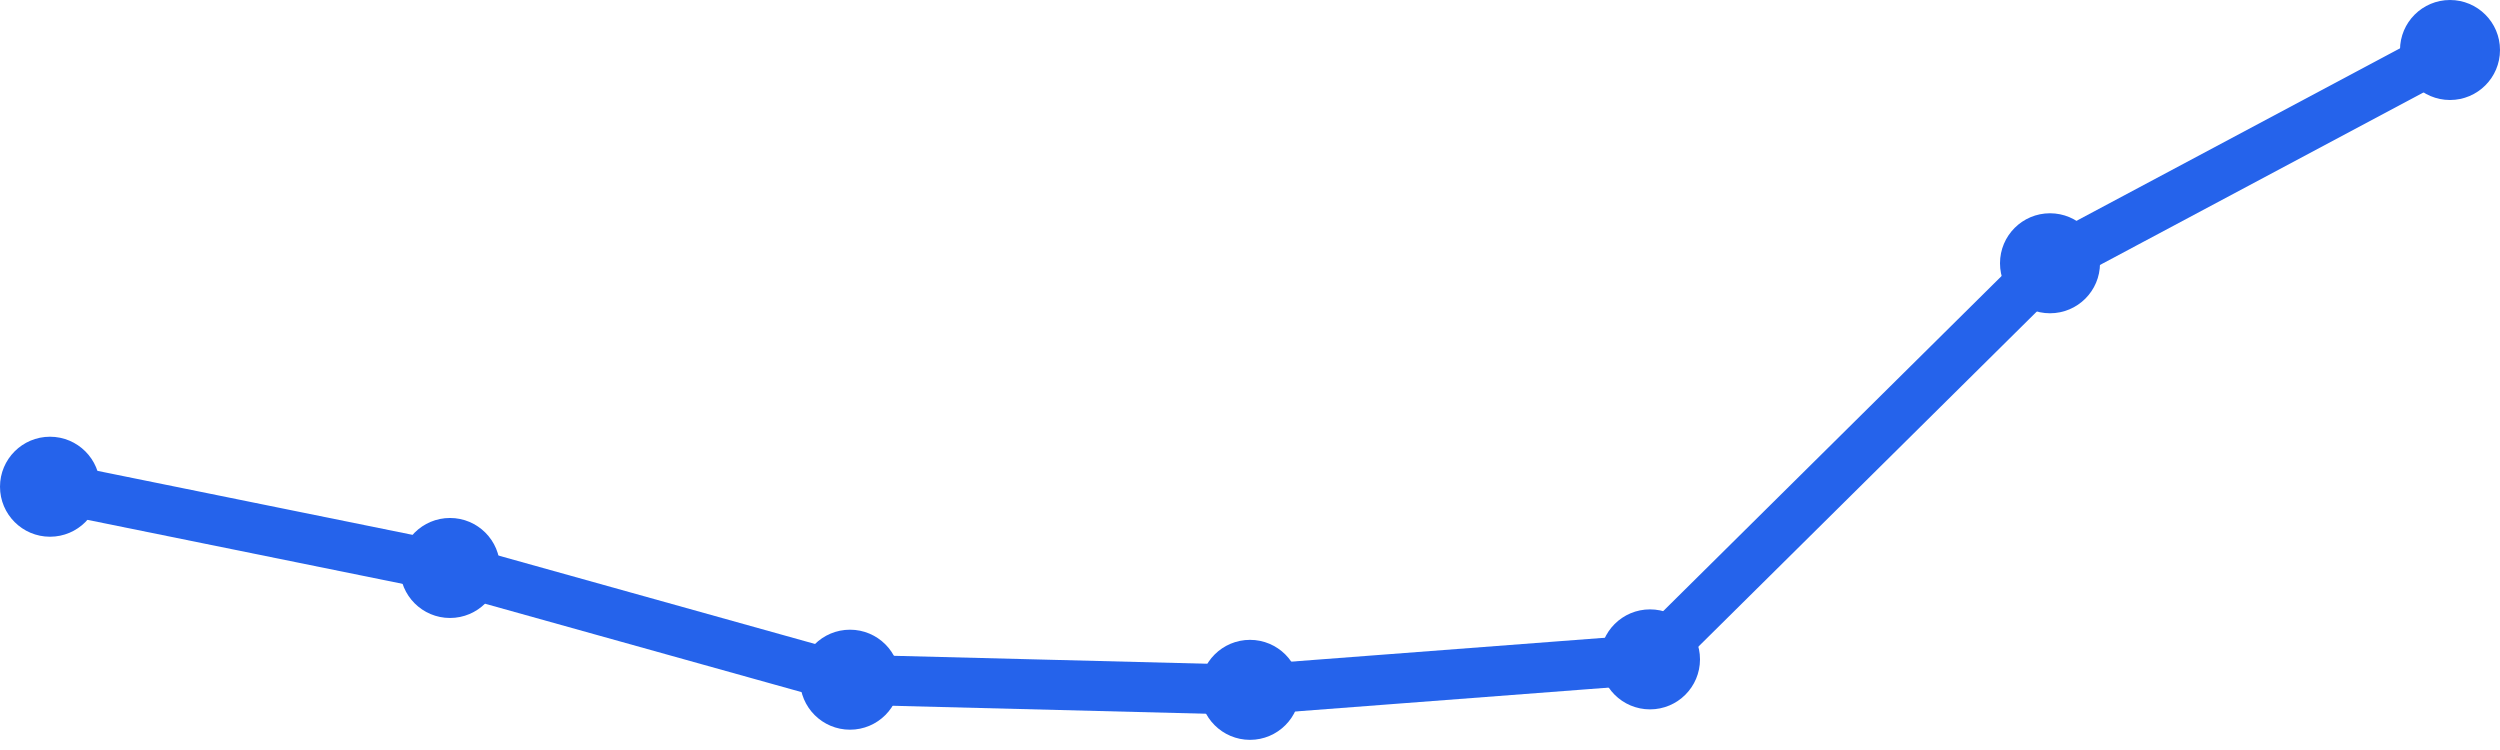
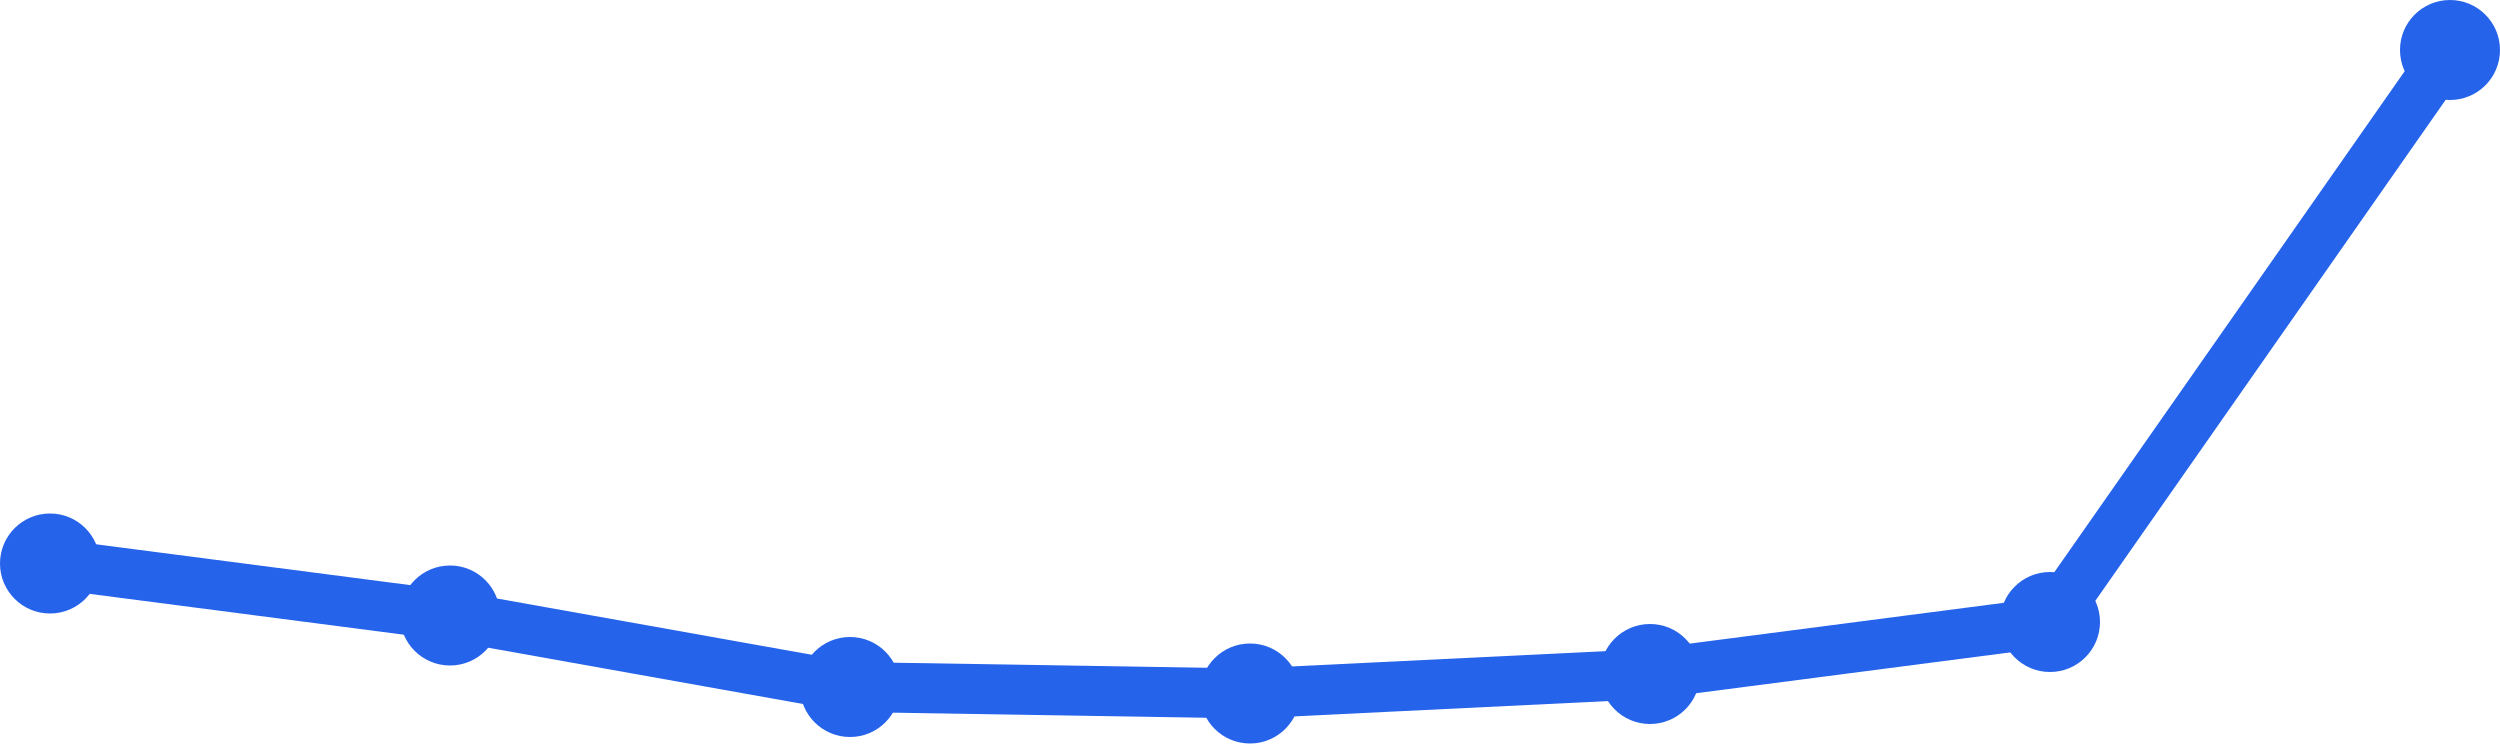
<svg xmlns="http://www.w3.org/2000/svg" width="100" height="30" viewBox="0 0 100 30">
-   <path d="M 2,19.469 L 18,22.719 L 34,27.188 L 50,27.594 L 66,26.375 L 82,10.531 L 98,2" fill="none" stroke="#2563eb" stroke-width="2" stroke-linecap="round" stroke-linejoin="round" />
-   <circle cx="2" cy="19.469" r="2" fill="#2563eb" />
-   <circle cx="18" cy="22.719" r="2" fill="#2563eb" />
-   <circle cx="34" cy="27.188" r="2" fill="#2563eb" />
-   <circle cx="50" cy="27.594" r="2" fill="#2563eb" />
-   <circle cx="66" cy="26.375" r="2" fill="#2563eb" />
-   <circle cx="82" cy="10.531" r="2" fill="#2563eb" />
+   <path d="M 2,22.54 L 18,24.62 L 34,27.48 L 50,27.74 L 66,26.96 L 82,24.88 L 98,2" fill="none" stroke="#2563eb" stroke-width="2" stroke-linecap="round" stroke-linejoin="round" />
+   <circle cx="2" cy="22.54" r="2" fill="#2563eb" />
+   <circle cx="18" cy="24.62" r="2" fill="#2563eb" />
+   <circle cx="34" cy="27.48" r="2" fill="#2563eb" />
+   <circle cx="50" cy="27.74" r="2" fill="#2563eb" />
+   <circle cx="66" cy="26.96" r="2" fill="#2563eb" />
+   <circle cx="82" cy="24.88" r="2" fill="#2563eb" />
  <circle cx="98" cy="2" r="2" fill="#2563eb" />
</svg>
